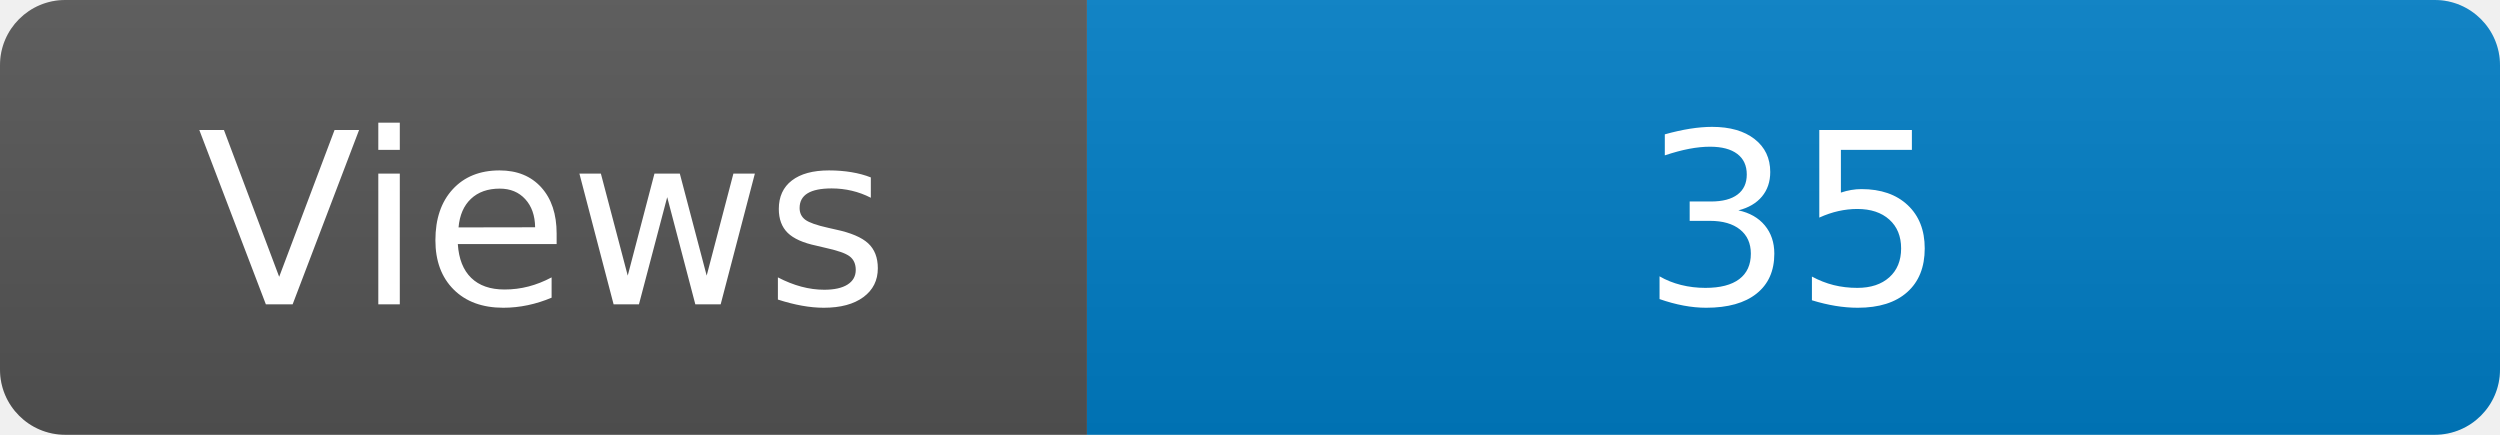
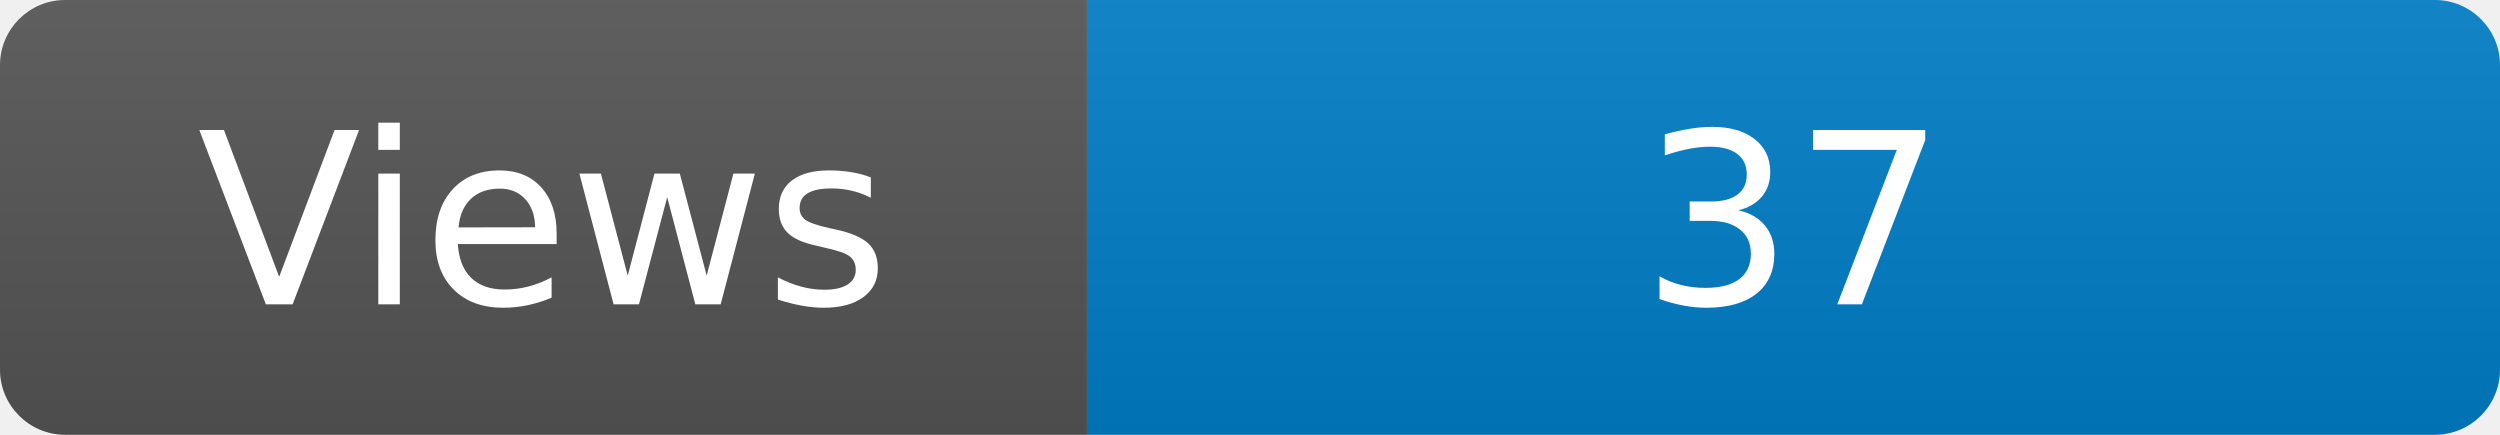
<svg xmlns="http://www.w3.org/2000/svg" width="115" height="20" role="img" aria-label="Maintained?: yes">
  <linearGradient id="s" x2="0" y2="100%">
    <stop offset="0" stop-color="#bbb" stop-opacity=".1" />
    <stop offset="1" stop-opacity=".1" />
  </linearGradient>
  <clipPath id="r">
    <rect width="115" height="20" rx="3" fill="#fff" />
  </clipPath>
  <g clip-path="url(#r)">
    <rect width="50" height="20" fill="#555" />
    <rect x="50" width="160" height="20" fill="#007ec6" />
    <rect width="115" height="20" fill="url(#s)" />
  </g>
  <g fill="#fff" text-anchor="middle" font-family="Verdana,Geneva,DejaVu Sans,sans-serif" font-size="110">
    <text x="250" y="140" transform="scale(.1)" fill="#fff">Views</text>
-     <text x="825" y="140" transform="scale(.1)" fill="#fff">35</text>
+     <text x="825" y="140" transform="scale(.1)" fill="#fff">37</text>
  </g>
</svg>
